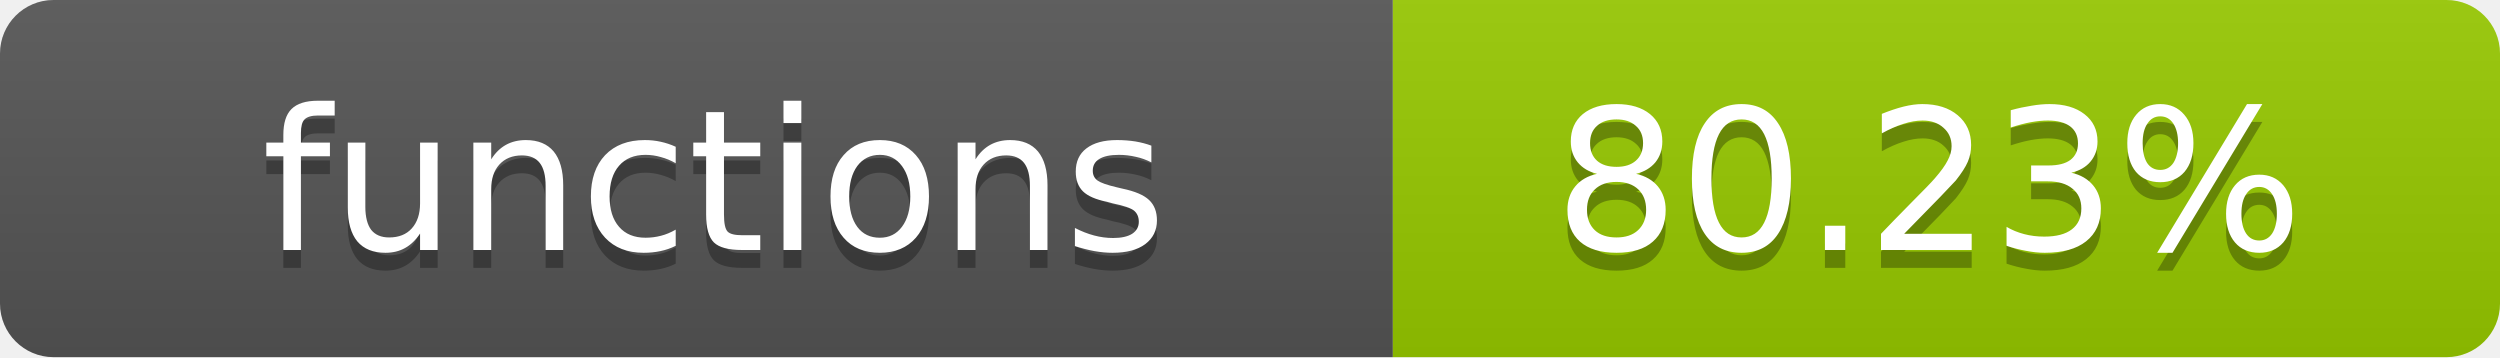
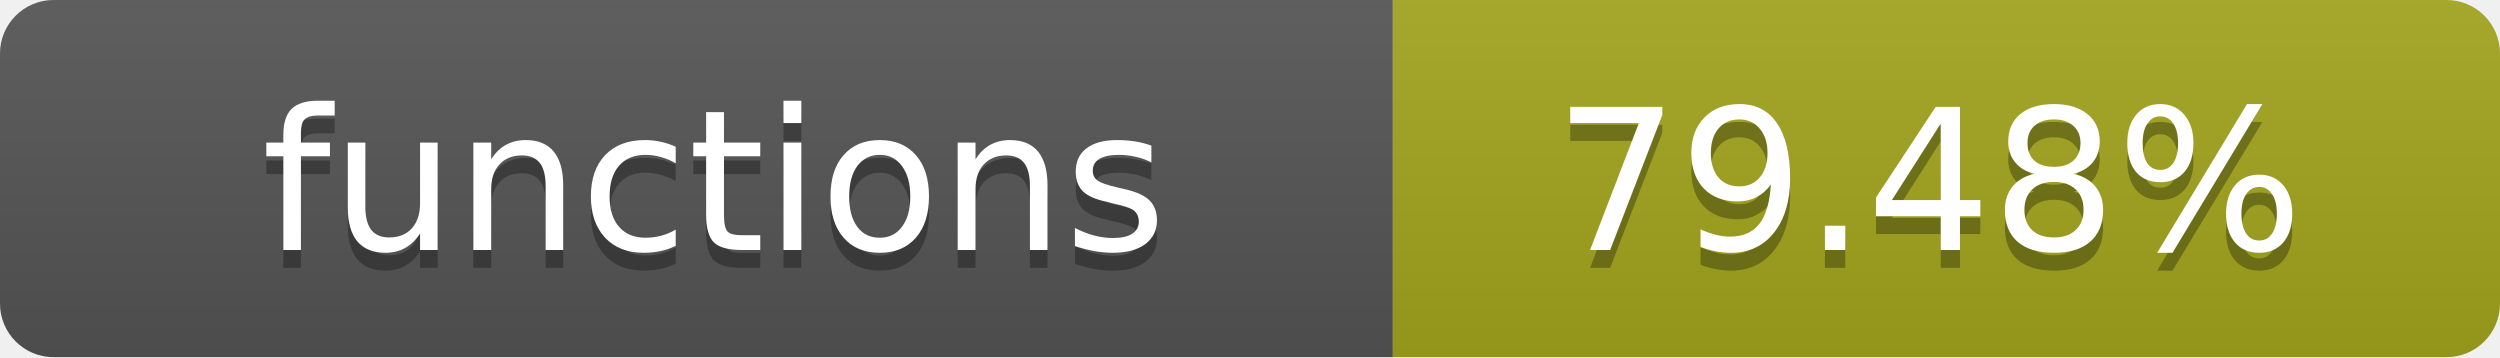
- <svg xmlns="http://www.w3.org/2000/svg" width="140" height="20" role="img" aria-label="functions: 80.23%">
+ <svg xmlns="http://www.w3.org/2000/svg" width="140" height="20" role="img" aria-label="functions: 79.48%">
  <linearGradient id="s" x2="0" y2="100%">
    <stop offset="0" stop-color="#bbb" stop-opacity=".1" />
    <stop offset="1" stop-opacity=".1" />
  </linearGradient>
  <clipPath id="r">
    <rect width="140" height="20" rx="3" fill="#fff" />
  </clipPath>
  <g clip-path="url(#r)">
    <rect width="78" height="20" fill="#555" />
-     <rect x="78" width="62" height="20" fill="#97CA00" />
+     <rect x="78" width="62" height="20" fill="#a4a61d" />
    <rect width="140" height="20" fill="url(#s)" />
  </g>
  <g fill="#fff" text-anchor="middle" font-family="Verdana,Geneva,DejaVu Sans,sans-serif" text-rendering="geometricPrecision" font-size="11">
    <text x="40" y="15" fill="#010101" fill-opacity=".3">functions</text>
    <text x="40" y="14">functions</text>
-     <text x="108" y="15" fill="#010101" fill-opacity=".3">80.23%</text>
-     <text x="108" y="14">80.23%</text>
+     <text x="108" y="15" fill="#010101" fill-opacity=".3">79.48%</text>
+     <text x="108" y="14">79.48%</text>
  </g>
</svg>
